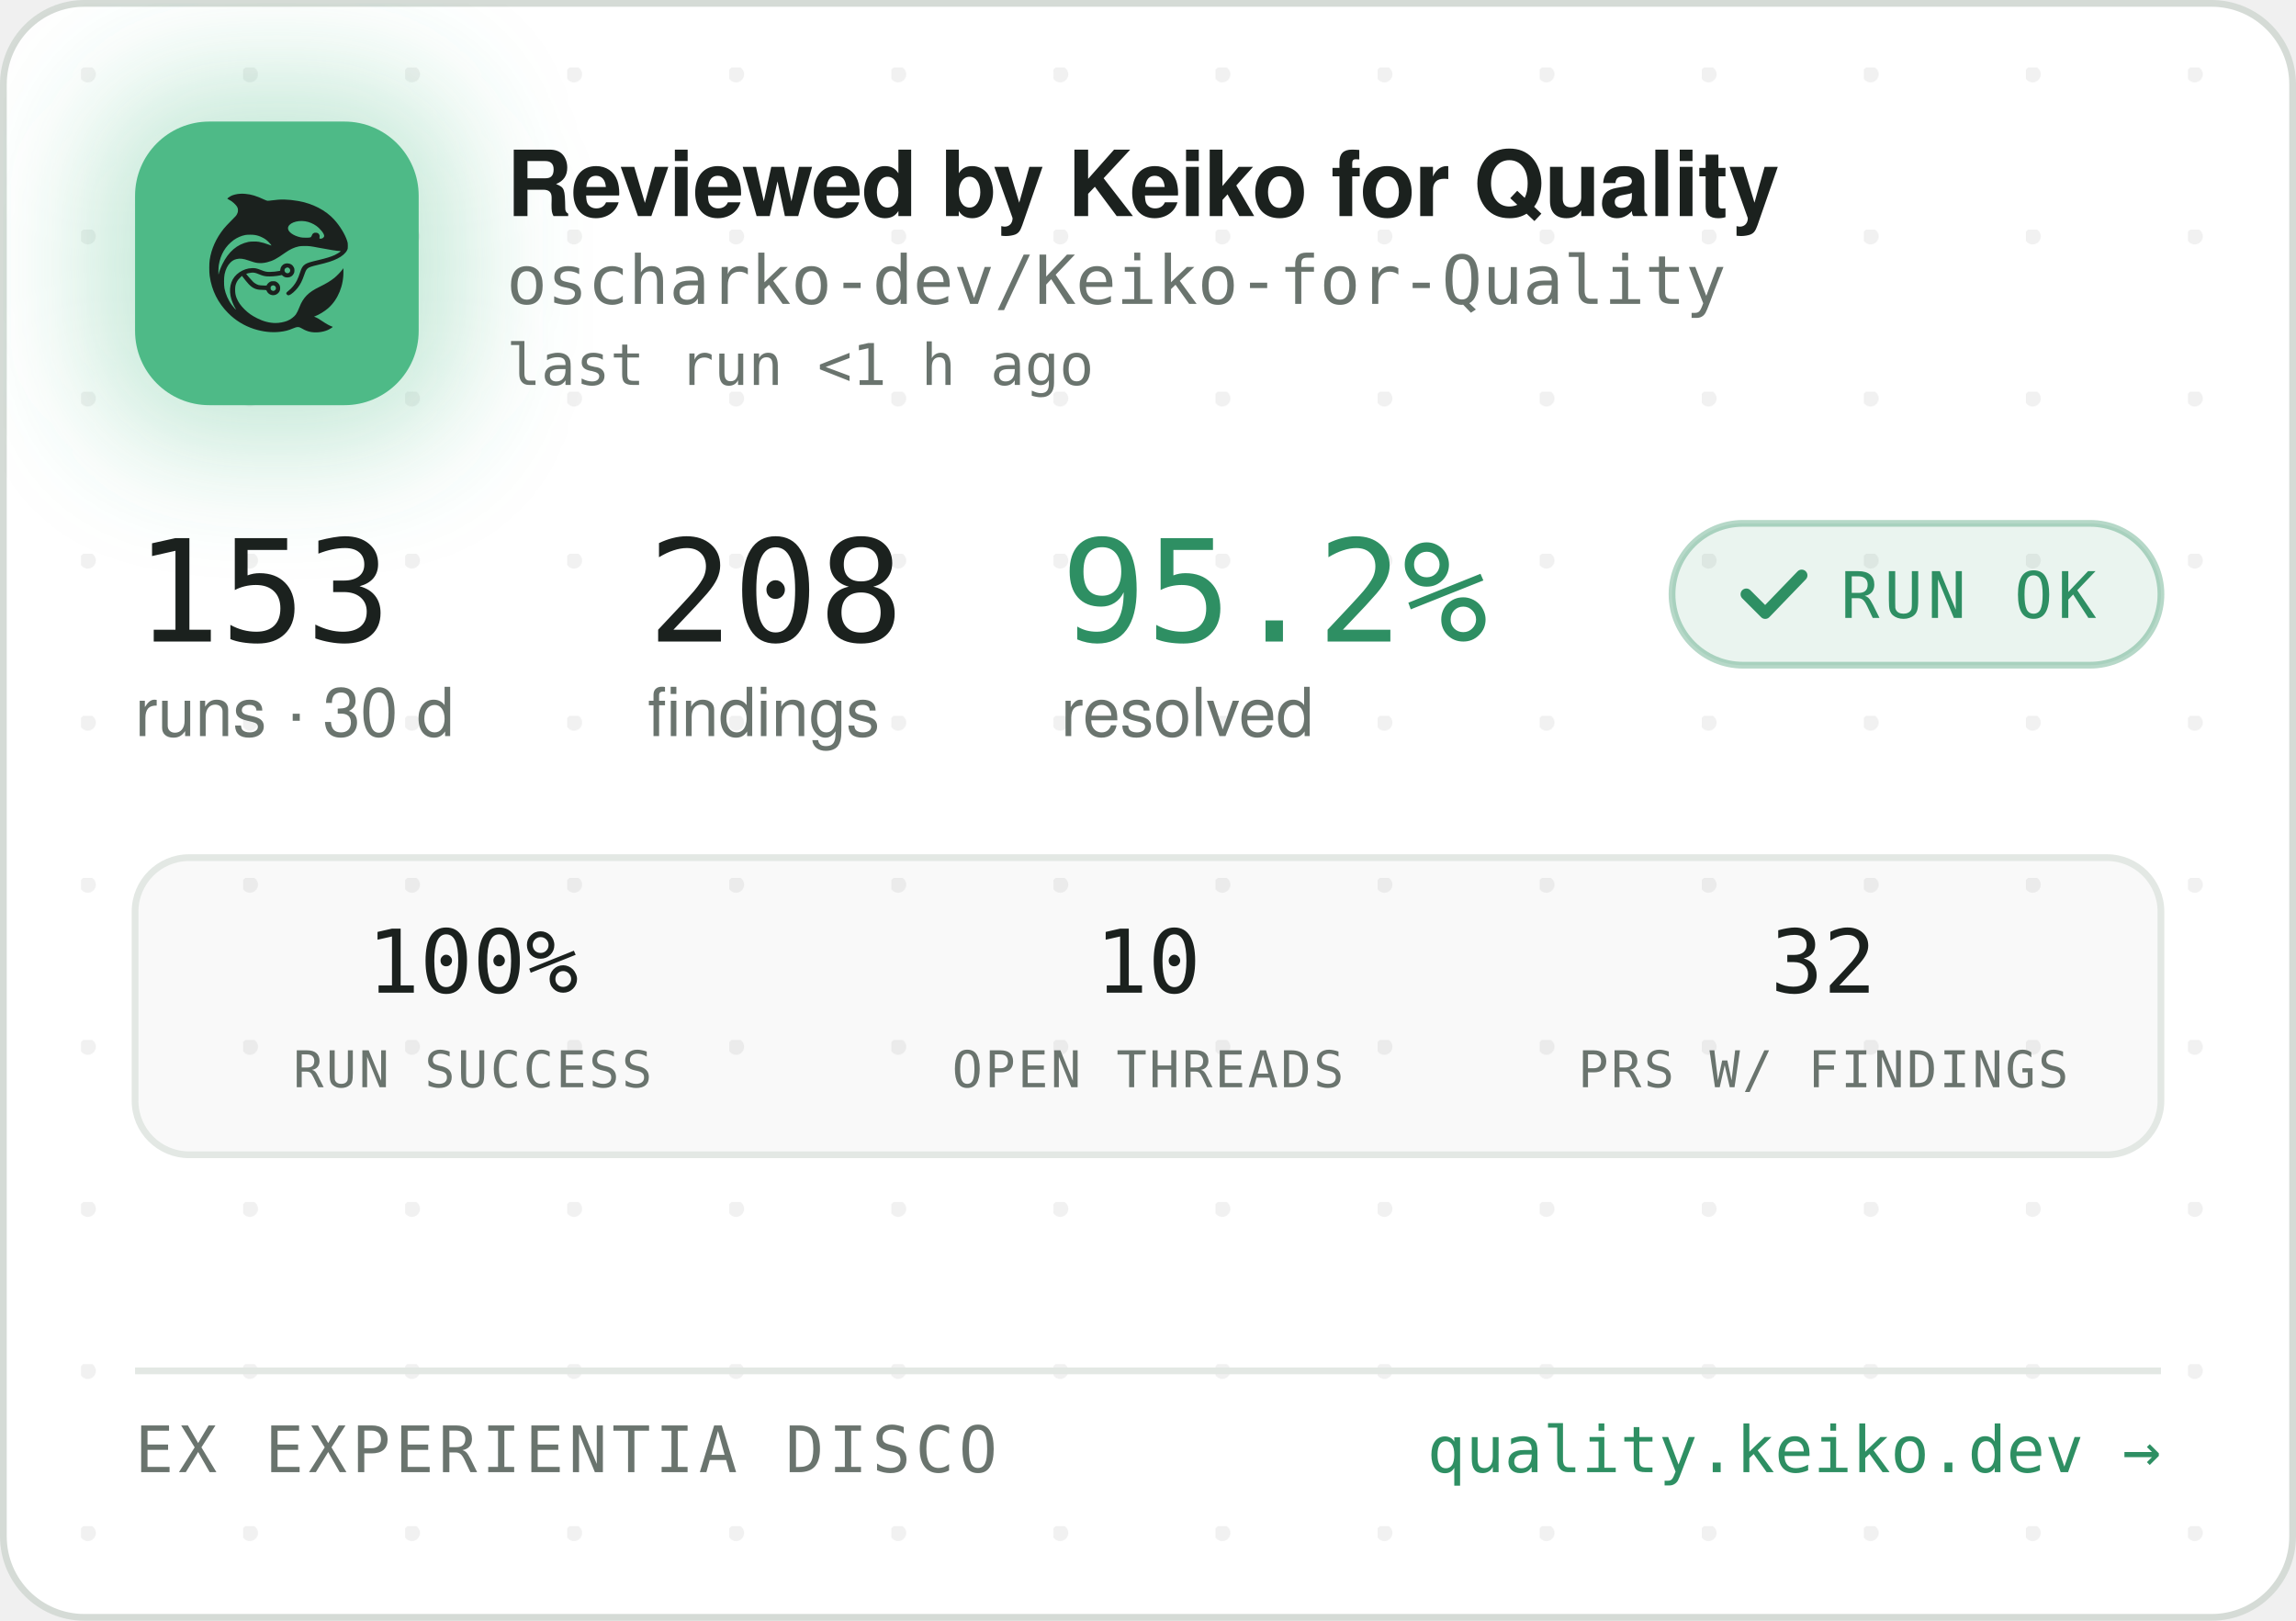
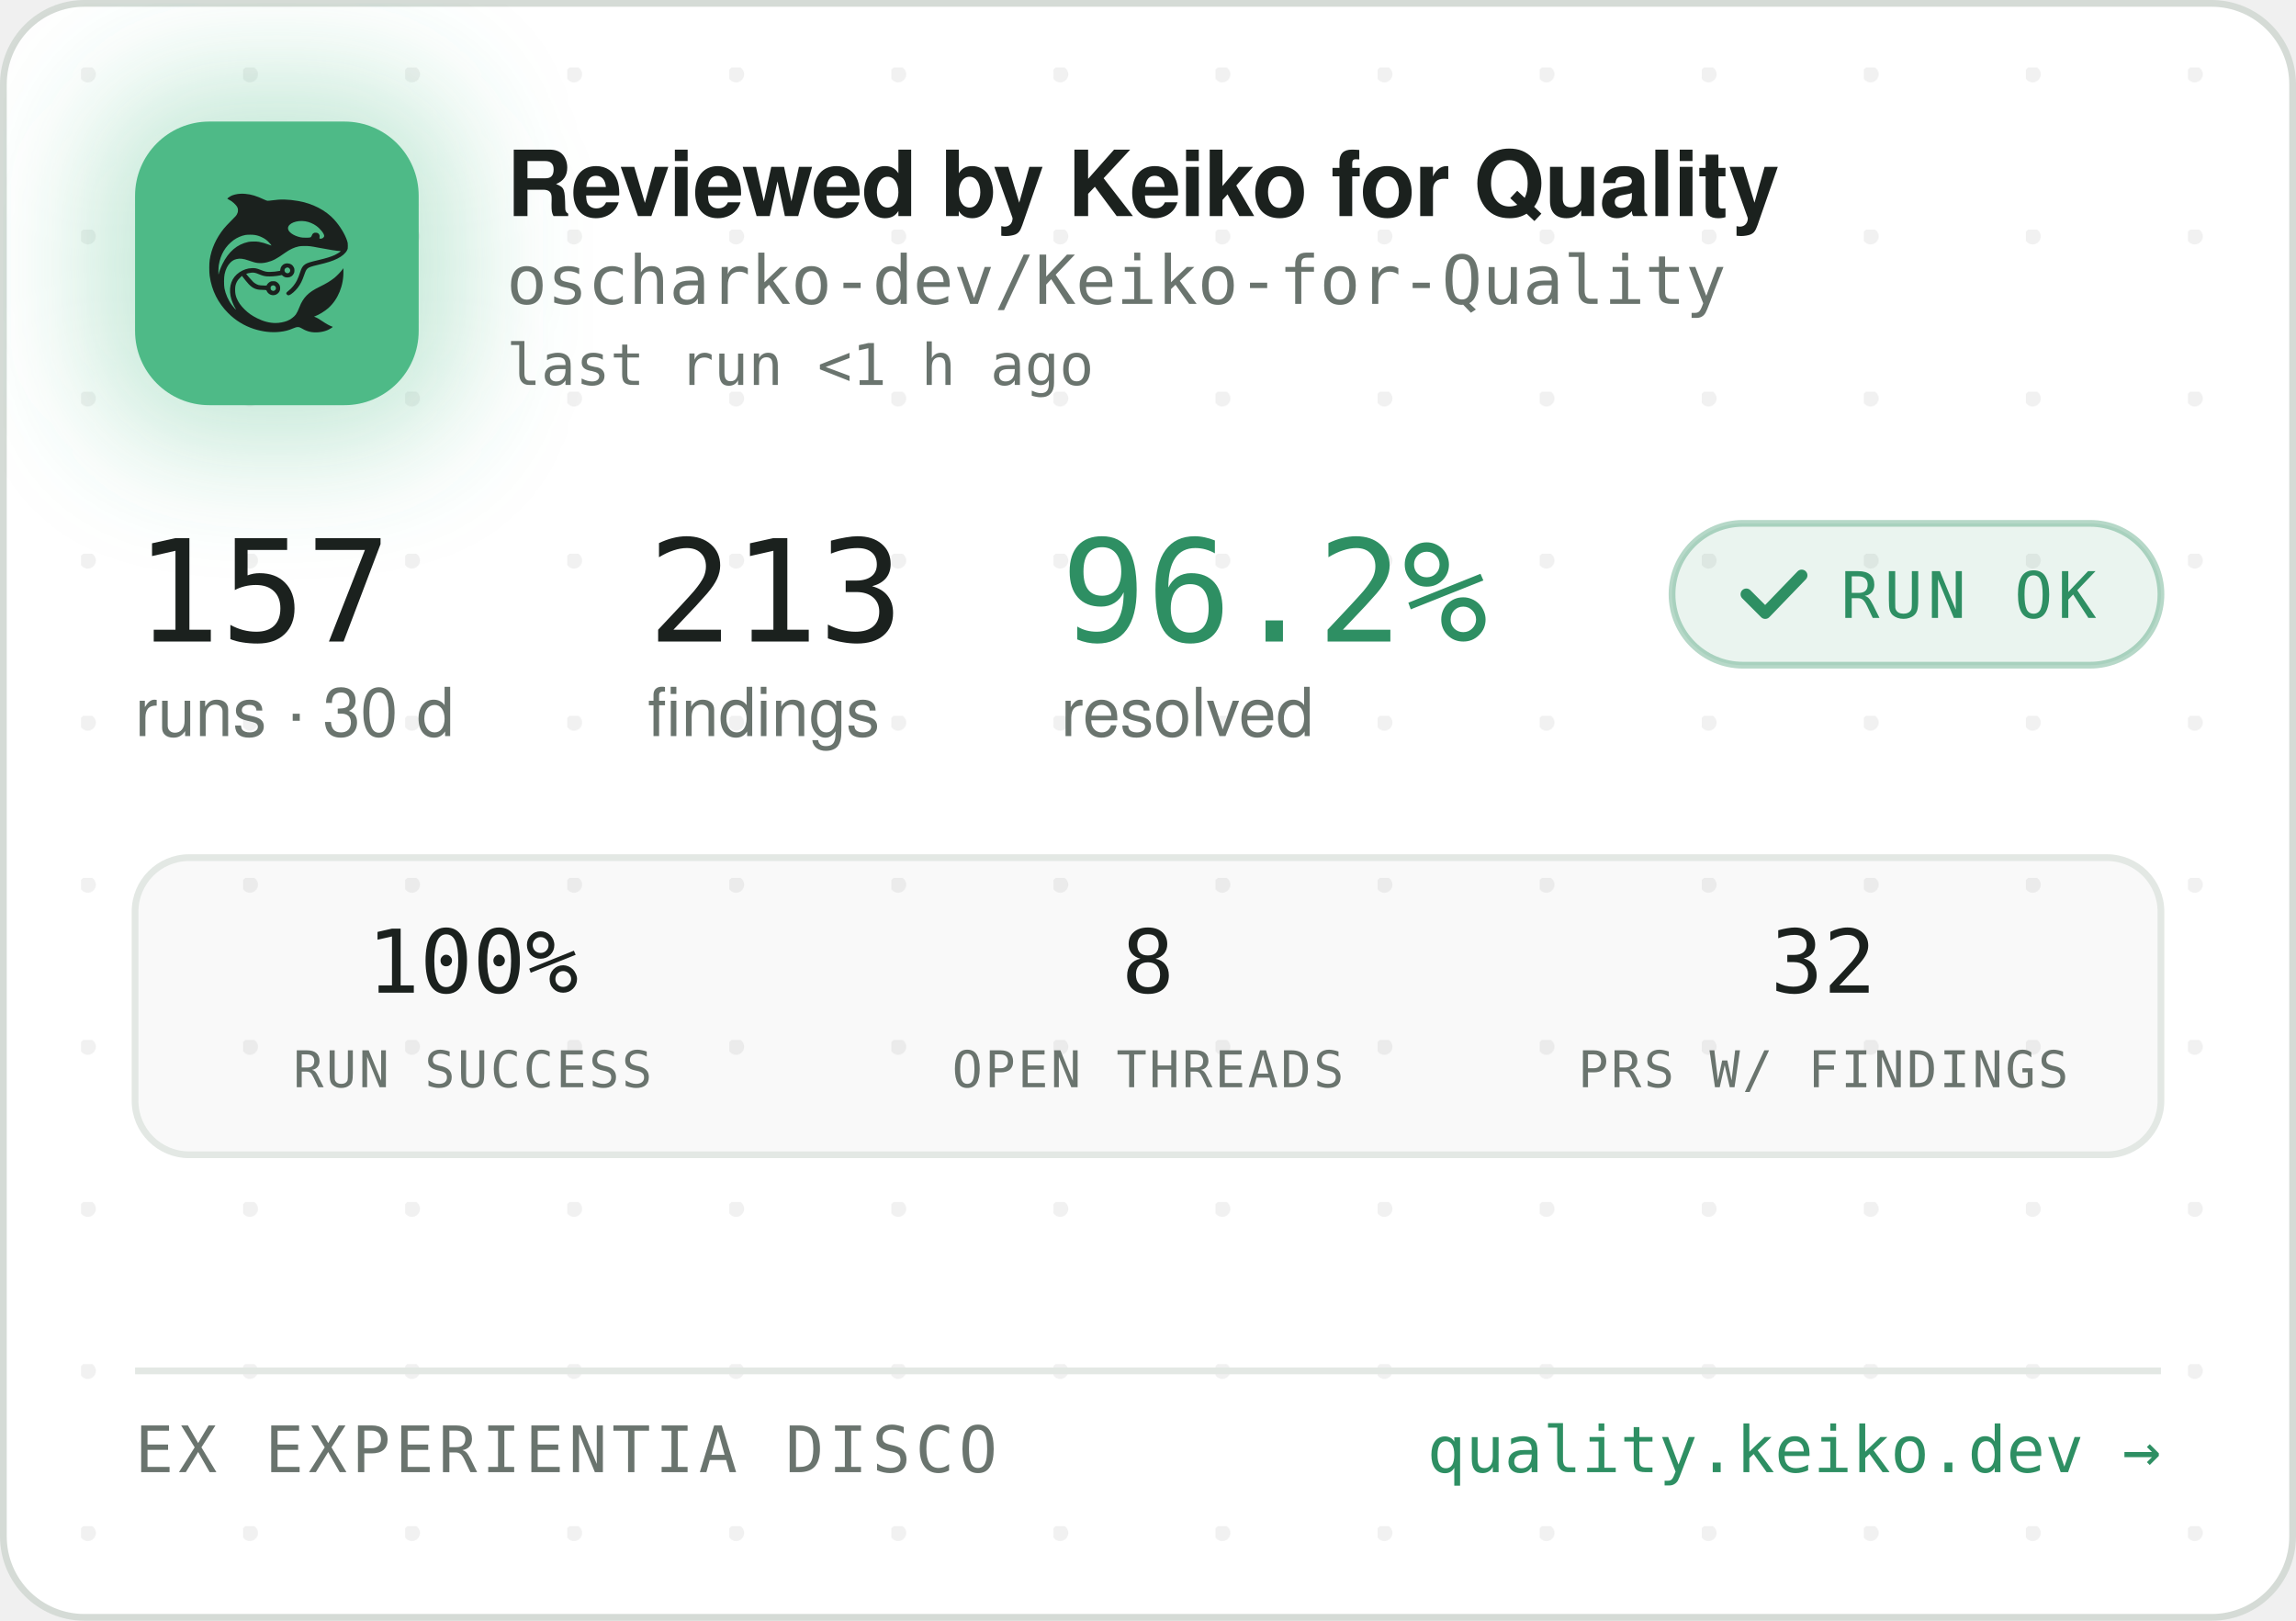
<svg xmlns="http://www.w3.org/2000/svg" width="340" height="240" viewBox="0 0 340 240" role="img" aria-label="Reviewed by Keiko for Quality — oscharko-dev/Keiko-for-Quality">
  <defs>
    <pattern id="dots" width="24" height="24" patternUnits="userSpaceOnUse" x="12" y="10">
      <circle cx="1" cy="1" r="1.2" fill="rgba(27,33,30,0.06)" />
    </pattern>
    <filter id="glow" x="-60%" y="-60%" width="220%" height="220%">
      <feGaussianBlur stdDeviation="9" />
    </filter>
    <clipPath id="card">
      <rect x="0.5" y="0.5" width="339" height="239" rx="12" />
    </clipPath>
  </defs>
  <rect x="0.5" y="0.5" width="339" height="239" rx="12" fill="#FFFFFF" stroke="#D5DBD6" />
  <rect x="0.5" y="0.5" width="339" height="239" rx="12" fill="url(#dots)" />
  <g clip-path="url(#card)">
    <rect x="14" y="12" width="54" height="54" rx="16" fill="rgba(78,186,135,0.35)" filter="url(#glow)" />
    <rect x="20" y="18" width="42" height="42" rx="11" fill="#4EBA87" />
    <g transform="translate(24,22) scale(0.03320312)">
      <g transform="translate(1024 0) scale(-1 1)">
        <g transform="translate(1024, 1024) scale(-0.1, -0.1)" fill="#1B211E" stroke="none">
          <path d="M3465 8223 c-144 -8 -314 -52 -408 -105 -69 -39 -146 -99 -146 -113 0 -5 30 -24 68 -42 146 -70 323 -229 377 -340 25 -49 29 -70 29 -138 -1 -72 -5 -88 -39 -160 -36 -75 -54 -95 -265 -305 -134 -132 -270 -279 -331 -355 -339 -425 -552 -896 -626 -1390 -25 -165 -25 -549 0 -720 92 -645 368 -1196 826 -1655 322 -324 710 -562 1145 -704 389 -126 793 -172 1155 -130 235 27 377 63 579 149 205 87 268 86 423 -7 102 -62 231 -115 335 -138 247 -56 562 -26 794 74 92 40 244 136 232 146 -4 3 -26 12 -48 19 -86 28 -246 116 -385 211 -162 112 -284 182 -357 207 l-48 17 40 15 c185 70 436 223 595 363 438 386 695 1014 678 1663 l-3 120 -50 -70 c-64 -90 -248 -280 -350 -362 -171 -136 -366 -255 -645 -391 -288 -140 -442 -243 -590 -391 -136 -137 -247 -316 -325 -526 -47 -127 -114 -262 -160 -326 -79 -107 -237 -224 -384 -283 -136 -55 -355 -96 -514 -96 -274 0 -548 71 -832 215 -242 123 -375 216 -553 389 -175 171 -287 332 -361 517 -44 114 -63 216 -63 359 0 152 17 233 74 350 35 70 59 102 136 179 l95 94 21 -29 c55 -75 219 -277 277 -338 171 -183 337 -256 582 -256 56 0 126 -3 155 -7 53 -6 54 -7 76 -57 30 -66 97 -128 172 -156 151 -57 318 11 395 160 33 62 34 193 3 261 -30 64 -88 125 -148 157 -44 23 -63 27 -141 27 -78 0 -97 -4 -140 -27 -58 -30 -131 -105 -141 -142 -6 -25 -8 -26 -93 -26 -47 0 -131 5 -186 10 -87 8 -111 15 -182 51 -45 22 -109 66 -143 96 -59 53 -326 361 -319 367 14 11 179 47 241 52 102 9 177 -7 318 -66 158 -66 243 -89 357 -99 157 -12 413 5 582 40 l93 19 44 -39 c59 -52 135 -75 228 -69 117 8 212 72 262 176 23 47 28 71 28 138 0 70 -4 89 -29 138 -55 110 -145 167 -270 174 -65 3 -91 0 -137 -18 -107 -40 -183 -140 -195 -257 l-6 -52 -51 -11 c-104 -23 -285 -41 -411 -42 -149 -1 -211 12 -402 88 -186 74 -256 88 -403 81 -193 -8 -377 -70 -546 -182 -342 -228 -485 -611 -399 -1064 30 -157 119 -388 209 -541 20 -35 35 -64 33 -66 -8 -8 -111 108 -190 214 -154 206 -278 489 -324 737 -28 154 -25 492 6 635 46 216 133 391 256 514 82 82 161 128 271 156 152 39 300 23 529 -57 217 -76 308 -101 410 -114 137 -17 284 -7 426 30 272 70 414 145 809 425 217 153 399 238 610 283 64 14 129 18 265 18 197 0 269 -9 615 -76 461 -89 843 -149 952 -149 41 0 41 0 23 -20 -28 -31 -169 -119 -254 -158 -167 -77 -388 -145 -716 -222 -399 -93 -508 -128 -608 -194 -102 -68 -160 -160 -217 -346 -35 -115 -102 -286 -149 -378 -85 -168 -227 -341 -377 -458 -105 -82 -115 -107 -69 -162 29 -34 65 -44 109 -29 86 29 261 181 371 322 126 162 201 309 295 581 61 176 90 232 145 283 62 57 163 93 470 165 439 104 640 169 863 278 206 100 368 240 434 375 32 67 33 71 33 198 -1 120 -3 138 -34 229 -98 294 -319 655 -573 936 -381 421 -968 723 -1618 834 -448 76 -767 83 -1169 25 -80 -12 -165 -19 -190 -17 -26 3 -90 26 -146 53 -343 162 -576 233 -842 255 -114 9 -141 10 -248 3z m2926 -1227 c164 -27 346 -102 485 -202 181 -129 354 -348 354 -448 0 -64 -75 -126 -154 -126 -60 0 -63 4 -52 70 8 50 7 65 -9 100 -29 64 -74 93 -151 98 -54 4 -70 1 -107 -21 -42 -25 -61 -52 -91 -129 -25 -64 -55 -73 -246 -73 -121 0 -187 5 -248 18 -318 70 -556 242 -556 402 0 218 388 374 775 311z m-2249 -611 c119 -21 208 -50 321 -106 114 -56 177 -100 266 -184 67 -63 157 -173 148 -181 -2 -3 -61 18 -130 45 -131 52 -298 100 -427 122 -113 20 -367 17 -470 -4 -502 -106 -885 -433 -1160 -992 -70 -142 -160 -379 -160 -424 0 -9 -5 -23 -11 -31 -13 -19 -5 316 10 410 80 482 295 846 661 1117 145 107 350 197 522 228 100 18 326 18 430 0z m1485 -1456 c95 -36 119 -159 42 -223 -78 -66 -209 -1 -209 104 0 60 33 100 99 121 36 10 36 10 68 -2z m-591 -822 c29 -26 37 -42 40 -77 6 -54 -9 -86 -55 -117 -41 -28 -70 -29 -119 -4 -44 22 -62 55 -62 112 0 51 13 75 53 99 50 31 101 26 143 -13z" />
        </g>
      </g>
    </g>
    <text x="75" y="32" font-family="-apple-system,'Segoe UI',Helvetica,Arial,sans-serif" font-size="13.5" font-weight="650" letter-spacing="-0.14" fill="#1B211E">Reviewed by Keiko for Quality</text>
    <text x="75" y="45" font-family="'JetBrains Mono',SFMono-Regular,Consolas,Menlo,monospace" font-size="10" fill="#6A746E">oscharko-dev/Keiko-for-Quality</text>
    <text x="75" y="57" font-family="'JetBrains Mono',SFMono-Regular,Consolas,Menlo,monospace" font-size="8.5" fill="#6A746E">last run &lt;1 h ago</text>
-     <text x="20" y="95" font-family="'JetBrains Mono',SFMono-Regular,Consolas,Menlo,monospace" font-size="21" fill="#1B211E">153</text>
+     <text x="20" y="95" font-family="'JetBrains Mono',SFMono-Regular,Consolas,Menlo,monospace" font-size="21" fill="#1B211E">157</text>
    <text x="20" y="109" font-family="-apple-system,'Segoe UI',Helvetica,Arial,sans-serif" font-size="10" fill="#6A746E">runs · 30 d</text>
-     <text x="95.9" y="95" font-family="'JetBrains Mono',SFMono-Regular,Consolas,Menlo,monospace" font-size="21" fill="#1B211E">208</text>
+     <text x="95.9" y="95" font-family="'JetBrains Mono',SFMono-Regular,Consolas,Menlo,monospace" font-size="21" fill="#1B211E">213</text>
    <text x="95.9" y="109" font-family="-apple-system,'Segoe UI',Helvetica,Arial,sans-serif" font-size="10" fill="#6A746E">findings</text>
-     <text x="157.1" y="95" font-family="'JetBrains Mono',SFMono-Regular,Consolas,Menlo,monospace" font-size="21" fill="#2E8F63">95.2%</text>
+     <text x="157.1" y="95" font-family="'JetBrains Mono',SFMono-Regular,Consolas,Menlo,monospace" font-size="21" fill="#2E8F63">96.2%</text>
    <text x="157.1" y="109" font-family="-apple-system,'Segoe UI',Helvetica,Arial,sans-serif" font-size="10" fill="#6A746E">resolved</text>
    <rect x="247.6" y="77.5" width="72.4" height="21" rx="10.5" fill="rgba(46,143,99,0.10)" stroke="rgba(46,143,99,0.35)" />
    <path d="M258.6 88 l2.8 2.8 l5.4 -5.6" fill="none" stroke="#2E8F63" stroke-width="1.7" stroke-linecap="round" stroke-linejoin="round" />
    <text x="272.6" y="91.5" font-family="'JetBrains Mono',SFMono-Regular,Consolas,Menlo,monospace" font-size="9.5" letter-spacing="0.7" fill="#2E8F63">RUN OK</text>
    <rect x="20" y="127" width="300" height="44" rx="8" fill="rgba(27,33,30,0.025)" stroke="#E3E8E4" />
    <text x="70" y="147" text-anchor="middle" font-family="'JetBrains Mono',SFMono-Regular,Consolas,Menlo,monospace" font-size="13" fill="#1B211E">100%</text>
    <text x="70" y="161" text-anchor="middle" font-family="'JetBrains Mono',SFMono-Regular,Consolas,Menlo,monospace" font-size="7.5" letter-spacing="0.35" fill="#6A746E">RUN SUCCESS</text>
-     <text x="170" y="147" text-anchor="middle" font-family="'JetBrains Mono',SFMono-Regular,Consolas,Menlo,monospace" font-size="13" fill="#1B211E">10</text>
+     <text x="170" y="147" text-anchor="middle" font-family="'JetBrains Mono',SFMono-Regular,Consolas,Menlo,monospace" font-size="13" fill="#1B211E">8</text>
    <text x="170" y="161" text-anchor="middle" font-family="'JetBrains Mono',SFMono-Regular,Consolas,Menlo,monospace" font-size="7.5" letter-spacing="0.35" fill="#6A746E">OPEN THREADS</text>
    <text x="270" y="147" text-anchor="middle" font-family="'JetBrains Mono',SFMono-Regular,Consolas,Menlo,monospace" font-size="13" fill="#1B211E">32</text>
    <text x="270" y="161" text-anchor="middle" font-family="'JetBrains Mono',SFMono-Regular,Consolas,Menlo,monospace" font-size="7.5" letter-spacing="0.35" fill="#6A746E">PRS W/ FINDINGS</text>
    <line x1="20" y1="203" x2="320" y2="203" stroke="#E3E8E4" />
    <text x="20" y="218" font-family="'JetBrains Mono',SFMono-Regular,Consolas,Menlo,monospace" font-size="9.5" letter-spacing="0.7" fill="#6A746E">EX EXPERIENTIA DISCO</text>
    <text x="320" y="218" text-anchor="end" font-family="'JetBrains Mono',SFMono-Regular,Consolas,Menlo,monospace" font-size="9.5" fill="#2E8F63">quality.keiko.dev →</text>
  </g>
</svg>
